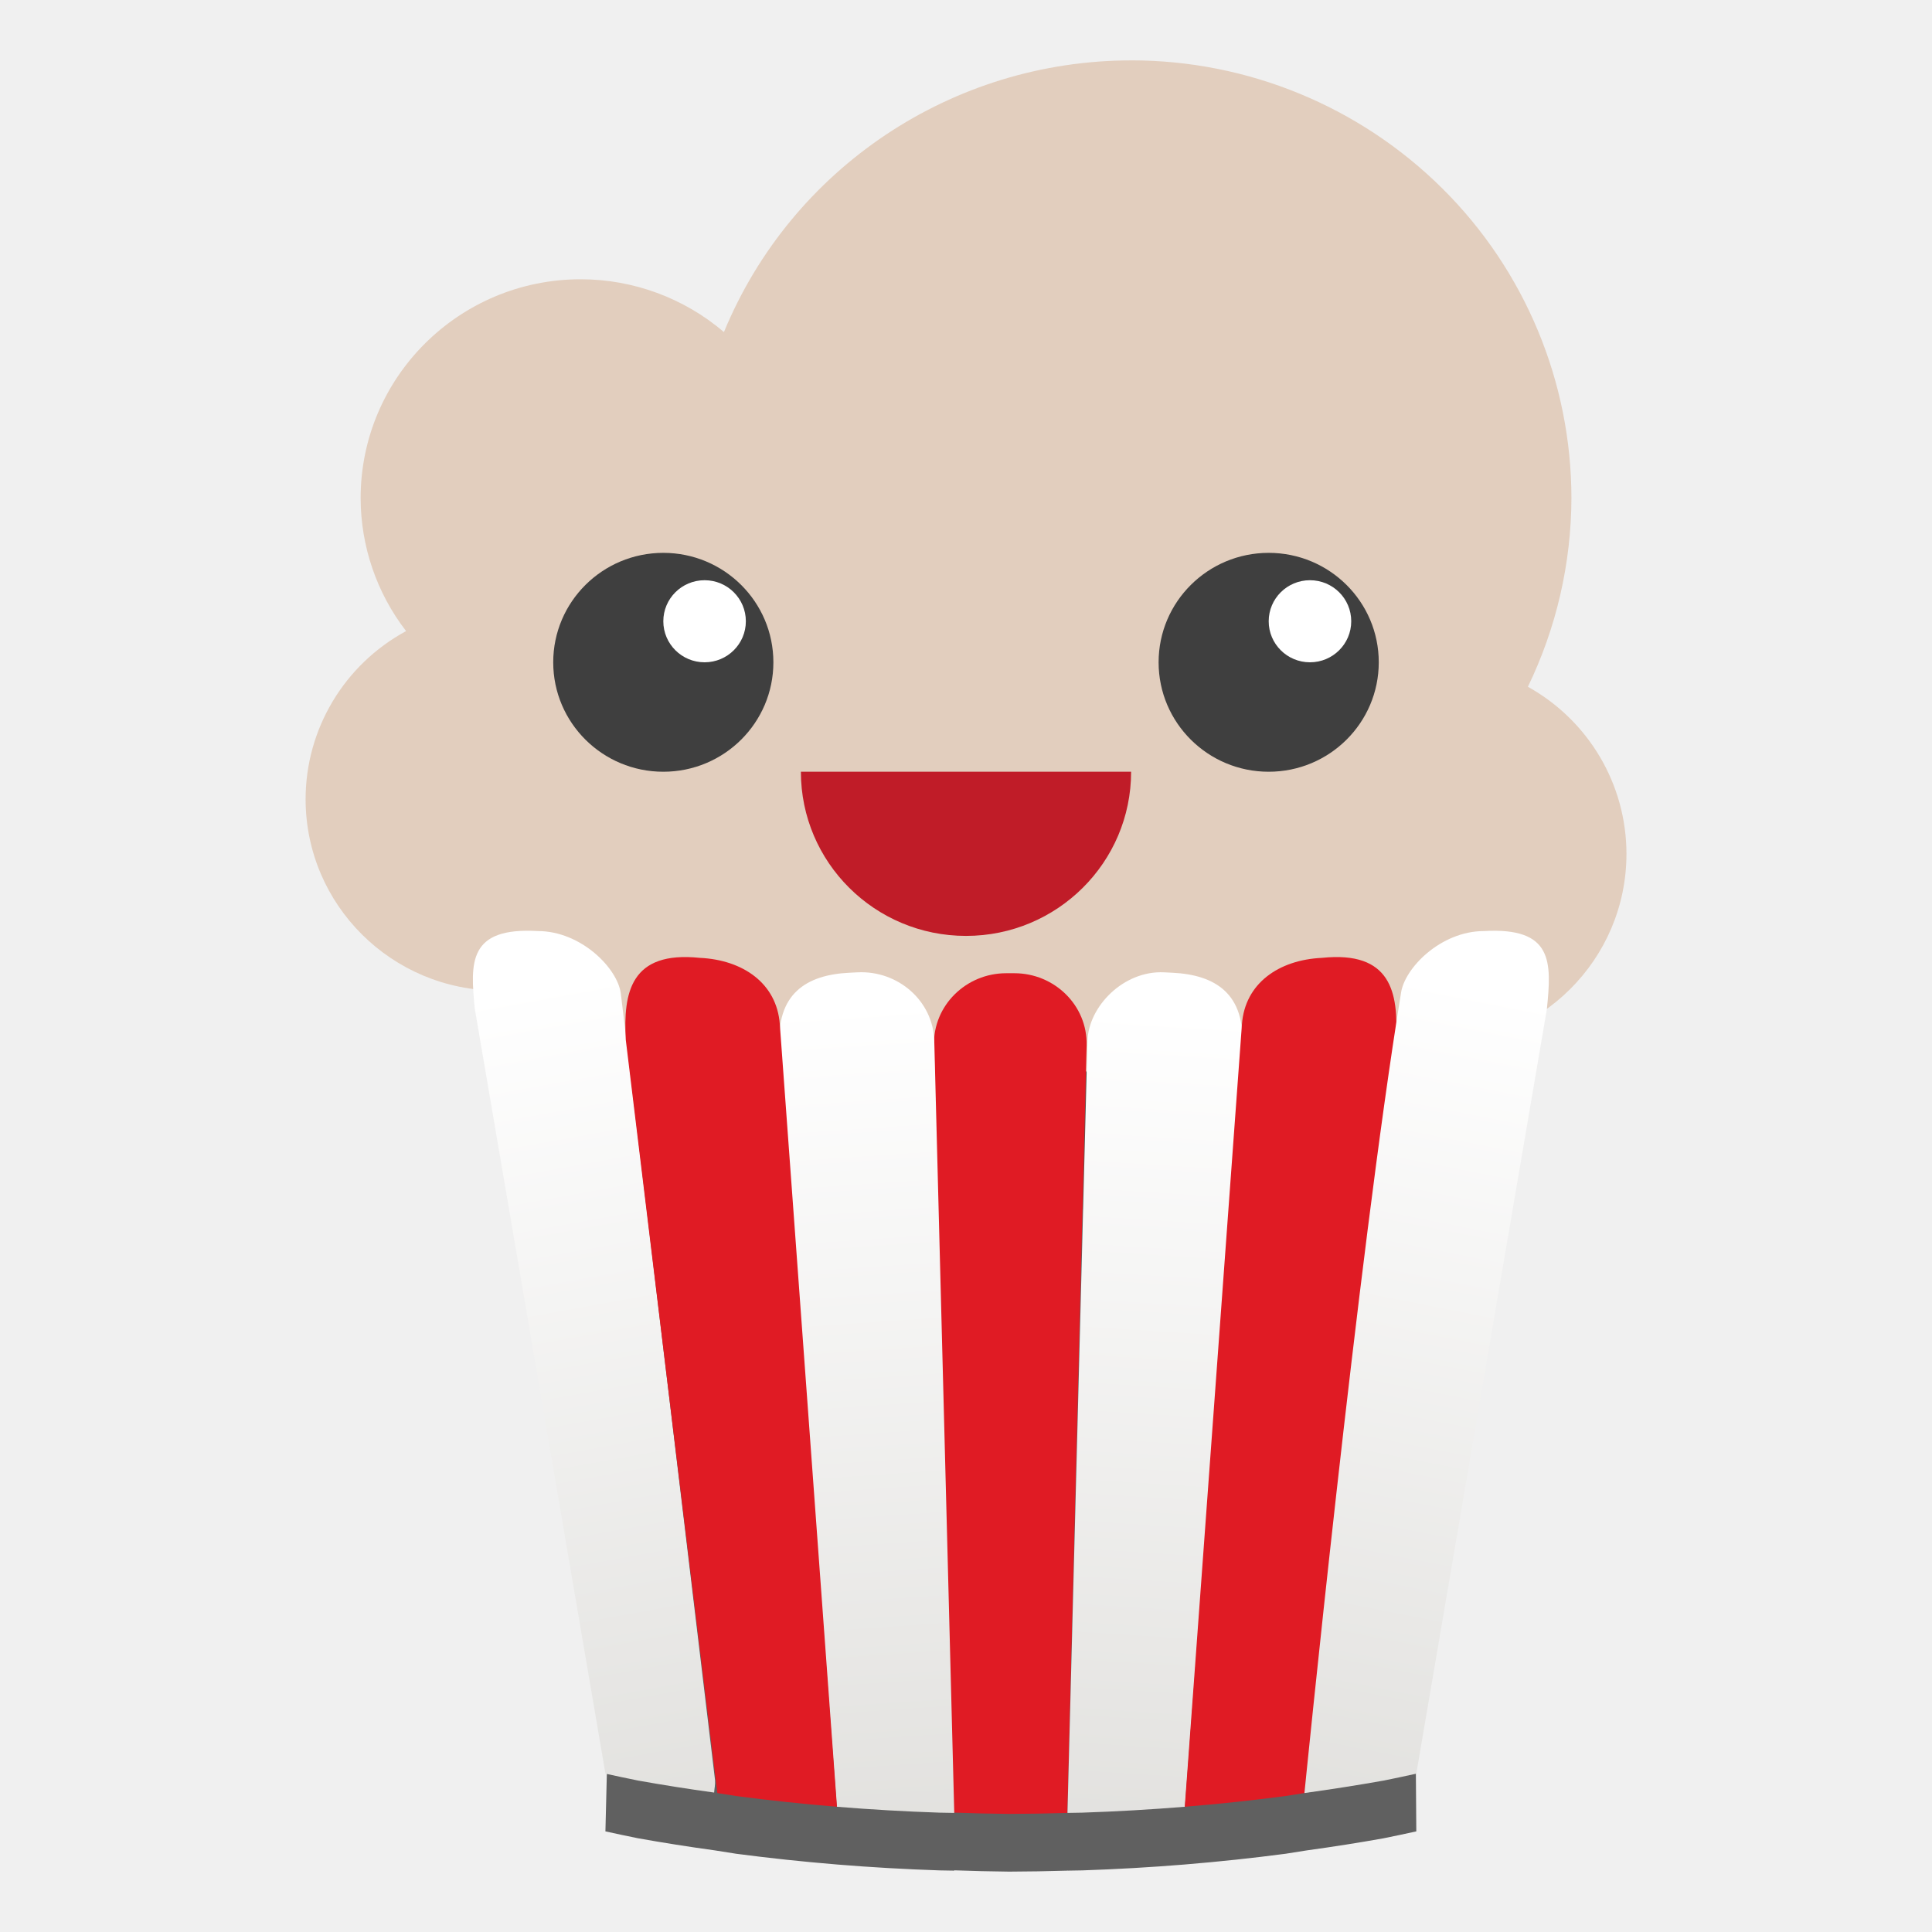
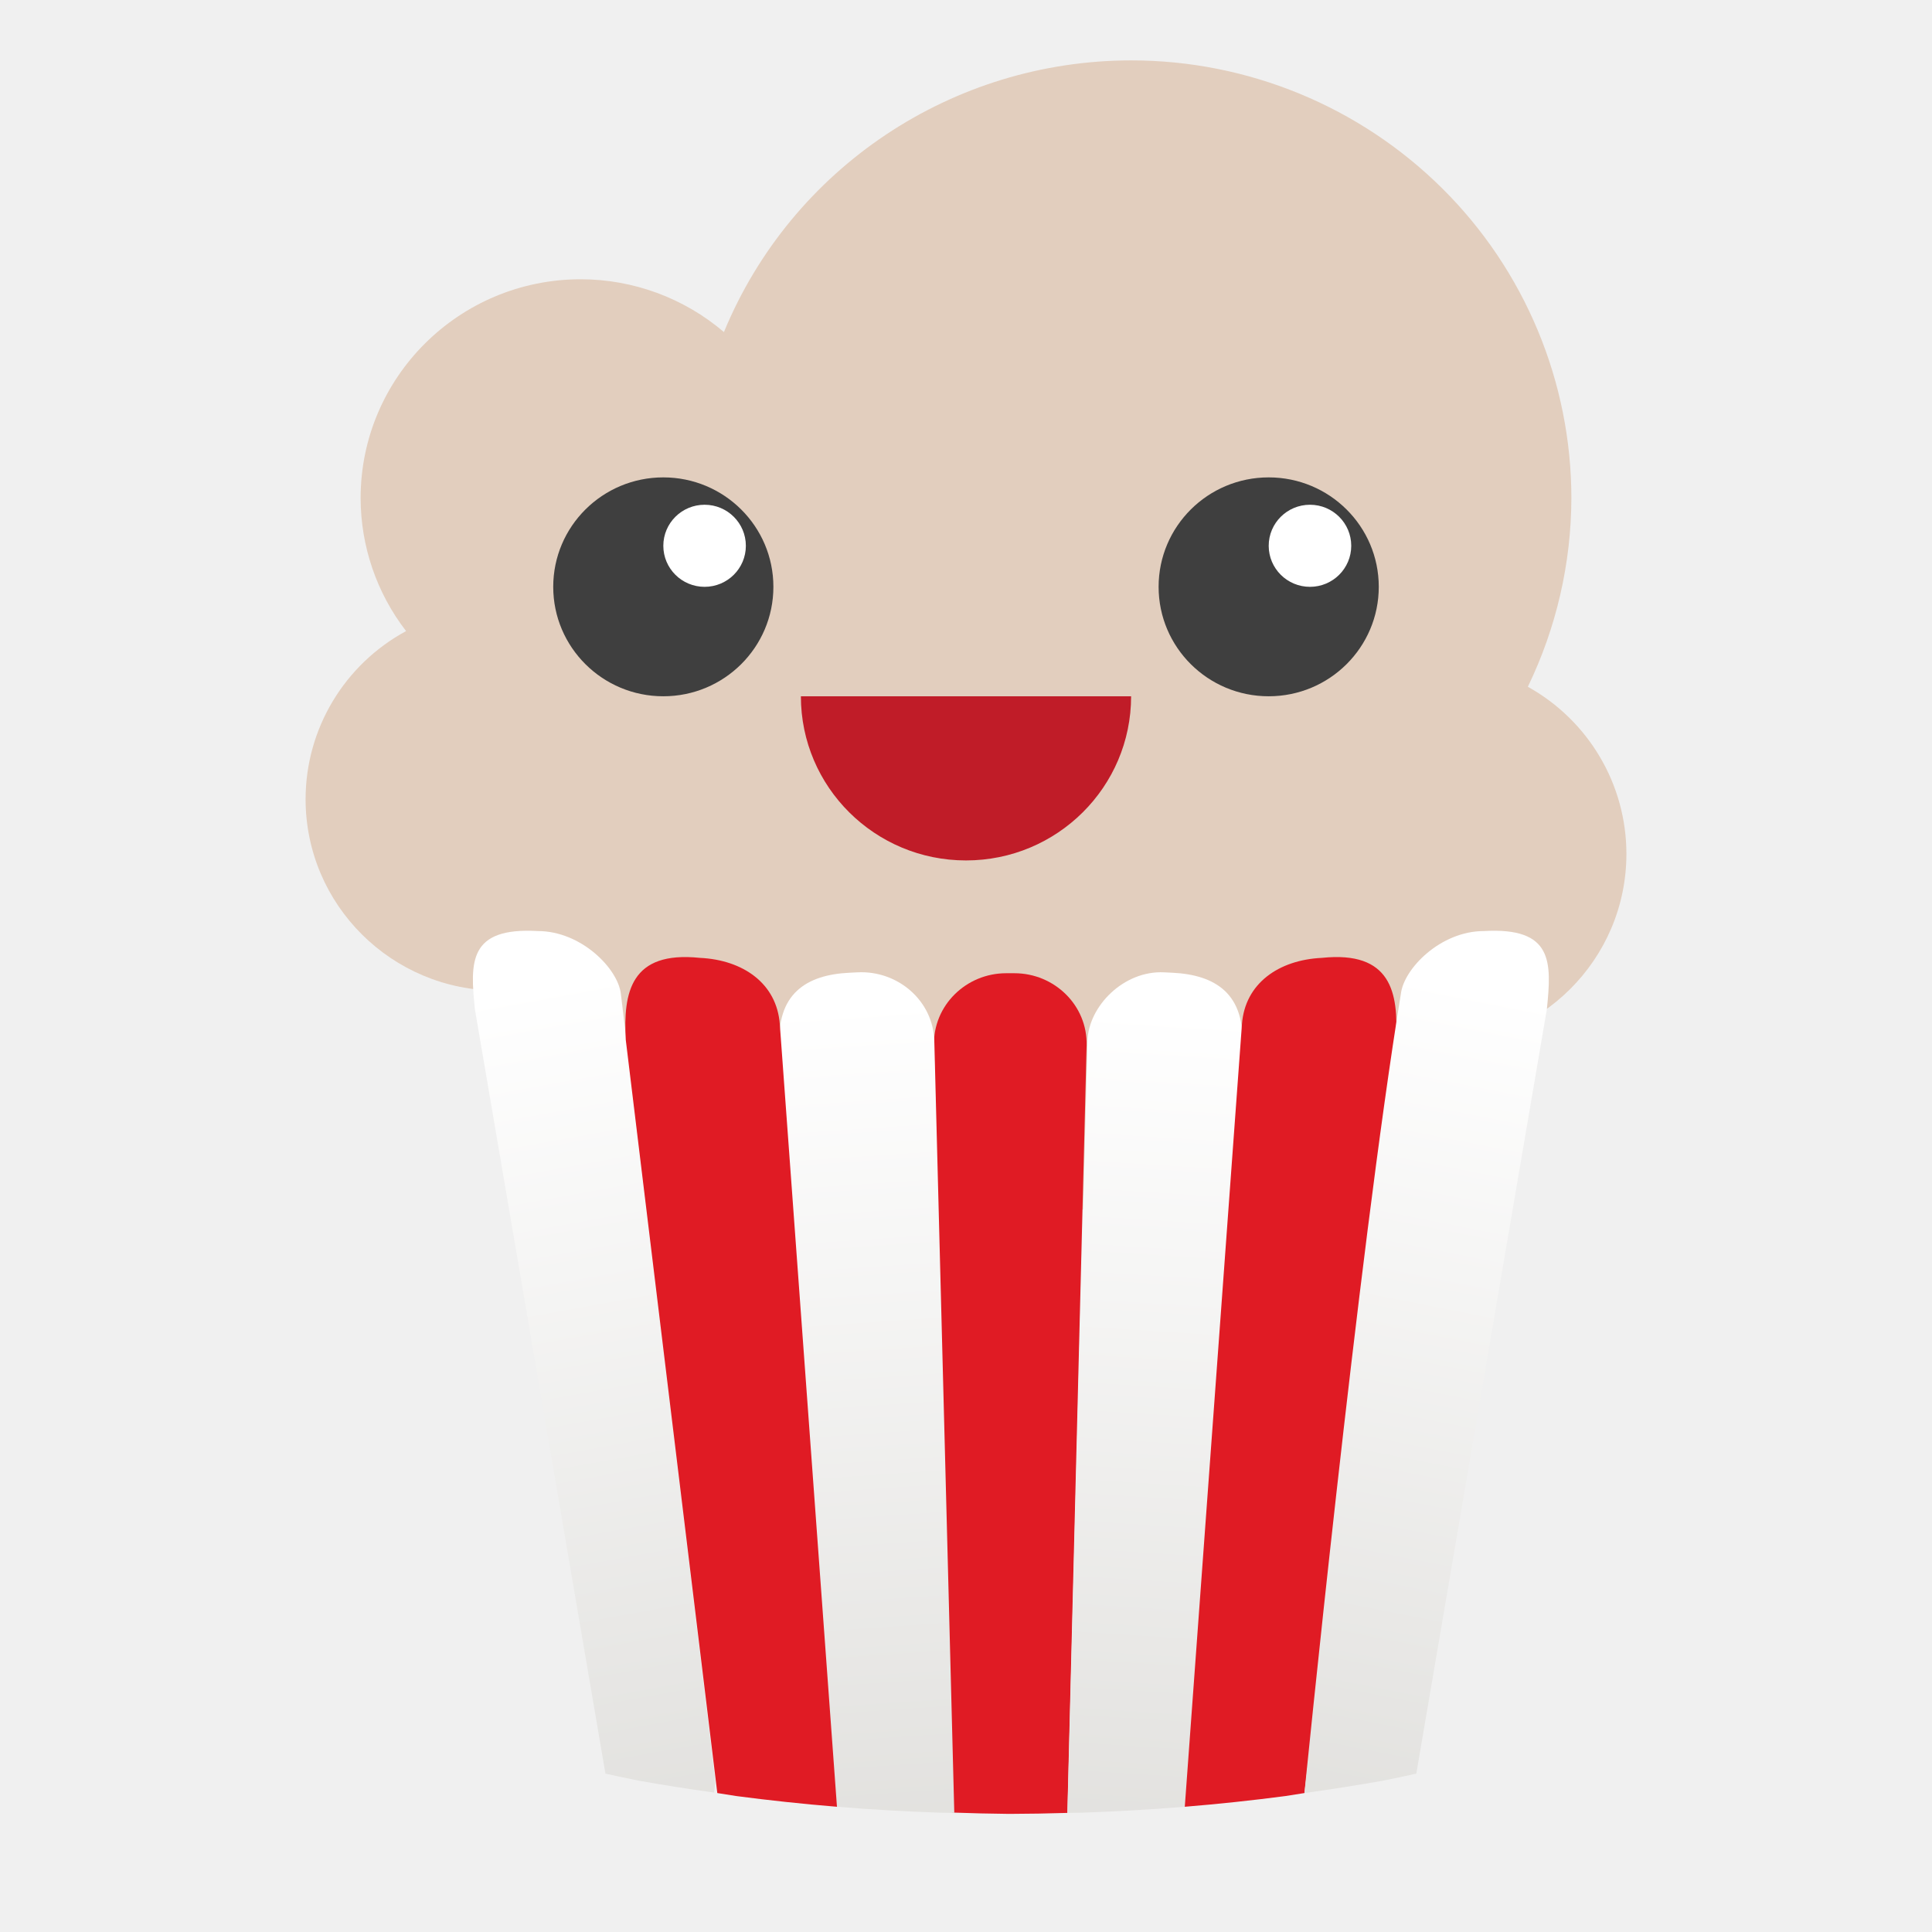
- <svg xmlns="http://www.w3.org/2000/svg" xmlns:xlink="http://www.w3.org/1999/xlink" width="128" height="128" version="1.0">
+ <svg xmlns="http://www.w3.org/2000/svg" fill="none" width="128" height="128" viewBox="0 0 128 128">
+   <path fill="#E2CEBE" d="M74.939 4.001C63.107 4.006 52.451 11.116 47.962 22C45.316 19.744 41.954 18.504 38.477 18.502C30.422 18.502 23.892 24.994 23.892 33.003C23.897 36.191 24.956 39.288 26.904 41.811C22.804 44.031 20.251 48.3 20.246 52.943C20.246 59.95 25.959 65.631 33.007 65.631C33.617 65.627 34.227 65.579 34.83 65.489V69.256C34.83 75.282 39.709 80.132 45.769 80.132H82.231C88.291 80.132 93.17 75.282 93.17 69.256V69.107C93.772 69.2 94.382 69.25 94.993 69.256C102.041 69.256 107.754 63.575 107.754 56.568C107.752 51.975 105.254 47.742 101.224 45.5C103.11 41.603 104.096 37.332 104.108 33.002C104.106 29.19 103.351 25.415 101.884 21.895C100.418 18.376 98.27 15.181 95.565 12.495C90.081 7.05 82.666 3.997 74.939 4.001Z" />
+   <path opacity=".6" d="M34.83 65.489C31.048 65.536 40.837 76.988 41.136 79.915L40.111 121.333C40.829 121.492 41.552 121.646 42.281 121.793C43.937 122.088 45.615 122.353 47.314 122.586L47.523 122.618C47.939 122.686 48.356 122.752 48.774 122.816C50.969 123.105 53.193 123.342 55.437 123.526L55.45 123.528C57.699 123.711 59.966 123.842 62.242 123.918C62.568 123.925 62.893 123.93 63.219 123.935C63.219 123.928 63.223 123.923 63.223 123.916V123.914C64.433 123.958 65.647 123.987 66.861 124C68.146 123.995 69.43 123.974 70.713 123.935C70.713 123.931 70.715 123.929 70.715 123.925L71.99 73.084C73.896 71.907 69.858 68.303 67.21 68.303H66.659C64.146 68.303 62.047 70.224 61.891 72.683C61.762 70.086 59.465 68.115 56.819 68.244L56.259 68.272C53.856 68.388 51.982 69.32 51.68 71.904L51.663 71.687C51.465 68.974 49.223 67.42 46.367 67.286C41.987 66.828 41.347 69.342 41.448 72.296L41.133 69.663C40.932 67.986 38.498 65.512 35.639 65.51C35.351 65.493 35.082 65.486 34.83 65.489L34.83 65.489ZM99.115 65.489C98.863 65.486 98.594 65.493 98.306 65.51C75.203 80.337 67.596 122.368 70.722 123.916C70.722 123.923 70.726 123.928 70.726 123.935C71.052 123.93 71.377 123.924 71.703 123.918C73.979 123.841 76.246 123.711 78.495 123.527L78.508 123.526C80.752 123.342 82.976 123.105 85.171 122.816C85.589 122.752 86.006 122.686 86.422 122.618L86.631 122.586C88.33 122.353 90.008 122.088 91.664 121.793C92.393 121.645 93.116 121.492 93.834 121.333L93.569 85.137C93.868 82.21 102.897 65.536 99.115 65.489L99.115 65.489Z" />
+   <path fill="url(#paint0_linear)" d="M63.075 120.086C64.335 120.132 65.597 120.162 66.861 120.175C68.146 120.171 69.43 120.149 70.713 120.11C70.713 120.106 70.715 120.104 70.715 120.1L71.99 69.259C72.057 66.612 69.858 64.479 67.21 64.479H66.659C64.01 64.479 61.816 66.612 61.878 69.259L63.075 120.086Z" />
+   <path fill="url(#paint1_linear)" d="M70.726 120.11C71.052 120.105 71.377 120.1 71.703 120.093C73.979 120.017 76.246 119.887 78.495 119.703L78.508 119.701L82.289 69.463C82.564 65.813 80.478 64.583 77.686 64.447L77.126 64.419C74.443 64.289 72.115 66.666 72.046 68.966L70.722 120.091C70.722 120.098 70.726 120.103 70.726 120.11L70.726 120.11Z" />
+   <path fill="url(#paint2_linear)" d="M78.495 119.703C80.744 119.519 82.972 119.281 85.171 118.992C85.589 118.927 86.006 118.861 86.422 118.794L92.487 68.89C92.661 65.757 92.167 62.982 87.578 63.461C84.722 63.596 82.48 65.149 82.282 67.863L78.495 119.703Z" />
+   <path fill="url(#paint3_linear)" d="M86.422 118.794C88.121 118.56 90.008 118.263 91.664 117.968C92.393 117.821 93.116 117.668 93.834 117.509L102.484 66.86C102.802 63.738 102.912 61.419 98.306 61.685C95.447 61.687 93.013 64.162 92.812 65.839C89.957 83.316 86.422 118.794 86.422 118.794V118.794Z" />
+   <path fill="url(#paint4_linear)" d="M47.315 118.762C45.616 118.528 43.938 118.263 42.282 117.968C41.553 117.821 40.83 117.668 40.112 117.509L31.462 66.86C31.144 63.738 31.034 61.419 35.64 61.685C38.499 61.687 40.933 64.162 41.134 65.839L47.375 117.942C47.397 118.236 47.332 118.486 47.315 118.762V118.762Z" />
+   <path fill="url(#paint5_linear)" d="M63.22 120.11C62.894 120.106 62.569 120.1 62.243 120.093C59.967 120.017 57.7 119.887 55.451 119.703C55.447 119.702 55.443 119.702 55.438 119.701L51.657 69.463C51.382 65.813 53.468 64.583 56.26 64.447L56.82 64.419C59.503 64.289 61.831 66.316 61.9 68.966L63.224 120.091C63.224 120.098 63.22 120.103 63.22 120.11L63.22 120.11Z" />
+   <path fill="url(#paint6_linear)" d="M55.451 119.703C53.202 119.519 50.974 119.281 48.775 118.992C48.357 118.927 47.94 118.861 47.524 118.794L41.459 68.89C41.285 65.757 41.779 62.982 46.368 63.461C49.224 63.596 51.466 65.149 51.664 67.863L55.451 119.703Z" />
+   <path fill="#C01C28" d="M74.939 46.13C74.939 52.137 70.041 57.006 64 57.006C57.959 57.006 53.061 52.137 53.061 46.13H74.939Z" />
+   <path fill="#3F3F3F" d="M84.054 46.13C88.082 46.13 91.347 42.884 91.347 38.879C91.347 34.874 88.082 31.628 84.054 31.628C80.026 31.628 76.761 34.874 76.761 38.879C76.761 42.884 80.026 46.13 84.054 46.13Z" />
+   <path fill="#fff" d="M86.789 38.879C88.299 38.879 89.523 37.662 89.523 36.16C89.523 34.658 88.299 33.441 86.789 33.441C85.279 33.441 84.055 34.658 84.055 36.16C84.055 37.662 85.279 38.879 86.789 38.879Z" />
+   <path fill="#3F3F3F" d="M43.946 46.13C47.974 46.13 51.239 42.884 51.239 38.879C51.239 34.874 47.974 31.628 43.946 31.628C39.918 31.628 36.653 34.874 36.653 38.879C36.653 42.884 39.918 46.13 43.946 46.13Z" />
+   <path fill="#fff" d="M46.681 38.879C48.191 38.879 49.415 37.662 49.415 36.16C49.415 34.658 48.191 33.441 46.681 33.441C45.171 33.441 43.947 34.658 43.947 36.16C43.947 37.662 45.171 38.879 46.681 38.879Z" />
  <defs>
-     <linearGradient id="linearGradient1617">
-       <stop id="stop1613" offset="0" style="stop-color:#e01b24" />
-       <stop id="stop1615" offset="1" style="stop-color:#e01b24" />
+     <linearGradient id="paint0_linear" x1="67.395" x2="66.474" y1="129.118" y2="65.348" gradientUnits="userSpaceOnUse">
+       <stop stop-color="#E01B24" />
+       <stop offset="1" stop-color="#E01B24" />
    </linearGradient>
-     <linearGradient id="linearGradient1609">
-       <stop id="stop1605" offset="0" style="stop-color:#deddda" />
-       <stop id="stop1607" offset="1" style="stop-color:#ffffff" />
+     <linearGradient id="paint1_linear" x1="73.482" x2="77.408" y1="129.36" y2="67.122" gradientUnits="userSpaceOnUse">
+       <stop stop-color="#DEDDDA" />
+       <stop offset="1" stop-color="#fff" />
    </linearGradient>
-     <linearGradient id="linearGradient1595">
-       <stop style="stop-color:#deddda" id="stop1591" offset="0" />
-       <stop style="stop-color:#ffffff" id="stop1593" offset="1" />
+     <linearGradient id="paint2_linear" x1="-245.863" x2="-243.41" y1="-36.556" y2="-33.491" gradientUnits="userSpaceOnUse">
+       <stop stop-color="#E01B24" />
+       <stop offset="1" stop-color="#E01B24" />
    </linearGradient>
-     <linearGradient id="linearGradient1579">
-       <stop id="stop1575" offset="0" style="stop-color:#deddda" />
-       <stop id="stop1577" offset="1" style="stop-color:#ffffff" />
+     <linearGradient id="paint3_linear" x1="86.115" x2="98.306" y1="127.326" y2="65.51" gradientUnits="userSpaceOnUse">
+       <stop stop-color="#DEDDDA" />
+       <stop offset="1" stop-color="#fff" />
    </linearGradient>
-     <linearGradient id="a">
-       <stop id="stop2" offset="0" stop-color="#68676b" />
-       <stop id="stop4" offset=".8" stop-color="#424048" />
-       <stop id="stop6" offset="1" stop-color="#241f31" />
+     <linearGradient id="paint4_linear" x1="46.153" x2="34.83" y1="127.923" y2="65.489" gradientUnits="userSpaceOnUse">
+       <stop stop-color="#DEDDDA" />
+       <stop offset="1" stop-color="#fff" />
    </linearGradient>
-     <radialGradient id="d" cx="279.422" cy="446.483" r="224" fx="279.422" fy="446.483" gradientTransform="matrix(1.34416 .0006 -.00062 1.38763 -121.22 -718.103)" gradientUnits="userSpaceOnUse" xlink:href="#a" />
-     <linearGradient id="e" x1="43.844" x2="-60" y1="234" y2="234" gradientTransform="matrix(1.0015 0 0 .99993 72.09 56.015)" gradientUnits="userSpaceOnUse" xlink:href="#b" />
-     <linearGradient id="b">
-       <stop id="stop11" offset="0" stop-color="#d5d3cf" />
-       <stop id="stop13" offset=".038" stop-color="#e3e2df" />
-       <stop id="stop15" offset=".077" stop-color="#c0bfbc" />
-       <stop id="stop17" offset=".923" stop-color="#c0bfbc" />
-       <stop id="stop19" offset=".962" stop-color="#e3e2df" />
-       <stop id="stop21" offset="1" stop-color="#d5d3cf" />
+     <linearGradient id="paint5_linear" x1="61.384" x2="57.151" y1="128.746" y2="66.508" gradientUnits="userSpaceOnUse">
+       <stop stop-color="#DEDDDA" />
+       <stop offset="1" stop-color="#fff" />
    </linearGradient>
-     <linearGradient id="linearGradient1581" x1="89.495" x2="101.337" y1="125.373" y2="60.074" gradientTransform="matrix(-0.9561285,0,0,0.9561285,130.4756,7.050734)" gradientUnits="userSpaceOnUse" xlink:href="#linearGradient1579" />
-     <linearGradient id="linearGradient1589" x1="73.565" x2="77.992" y1="126.233" y2="61.14" gradientTransform="matrix(-0.9561285,0,0,0.9561285,130.4756,7.050734)" gradientUnits="userSpaceOnUse" xlink:href="#linearGradient1595" />
-     <linearGradient id="linearGradient1603" x1="74.527" x2="78.633" y1="126.875" y2="61.782" gradientTransform="matrix(0.9561285,0,0,0.9561285,0.979023,7.050734)" gradientUnits="userSpaceOnUse" xlink:href="#linearGradient1579" />
-     <linearGradient id="linearGradient1611" x1="87.74" x2="100.49" y1="124.748" y2="60.096" gradientTransform="matrix(0.9561285,0,0,0.9561285,0.979023,7.050734)" gradientUnits="userSpaceOnUse" xlink:href="#linearGradient1609" />
-     <linearGradient id="linearGradient1619" x1="82.335" x2="90.266" y1="126.135" y2="58.477" gradientTransform="matrix(-0.9561285,0,0,0.9561285,130.4756,7.050734)" gradientUnits="userSpaceOnUse" xlink:href="#linearGradient1617" />
-     <linearGradient id="linearGradient1627" x1="68.161" x2="67.197" y1="126.622" y2="59.926" gradientTransform="matrix(0.9561285,0,0,0.9561285,0.979023,7.050734)" gradientUnits="userSpaceOnUse" xlink:href="#linearGradient1617" />
-     <linearGradient id="linearGradient1635" x1="-259.471" x2="-256.906" y1="-46.654" y2="-43.448" gradientTransform="matrix(0.9561285,0,0,0.9561285,0.979023,7.050734)" gradientUnits="userSpaceOnUse" xlink:href="#linearGradient1617" />
+     <linearGradient id="paint6_linear" x1="52.998" x2="45.415" y1="128.652" y2="63.962" gradientUnits="userSpaceOnUse">
+       <stop stop-color="#E01B24" />
+       <stop offset="1" stop-color="#E01B24" />
+     </linearGradient>
  </defs>
-   <path d="m 74.939,4.001 c -11.831,0.005 -22.488,7.115 -26.976,17.999 a 14.633,14.633 0 0 0 -9.485,-3.498 c -8.055,0 -14.585,6.492 -14.585,14.501 a 14.45,14.45 0 0 0 3.012,8.808 c -4.1,2.22 -6.653,6.489 -6.658,11.131 0,7.008 5.713,12.689 12.762,12.689 a 12.916,12.916 0 0 0 1.823,-0.142 v 3.767 c 0,6.025 4.879,10.876 10.939,10.876 h 36.462 c 6.06,0 10.939,-4.851 10.939,-10.876 v -0.149 c 0.603,0.093 1.213,0.143 1.823,0.149 7.048,0 12.762,-5.681 12.762,-12.689 -0.002,-4.592 -2.5,-8.825 -6.53,-11.067 a 28.875,28.875 0 0 0 2.884,-12.498 28.918,28.918 0 0 0 -8.544,-20.508 29.256,29.256 0 0 0 -20.626,-8.495 z" style="isolation:isolate;fill:#e2cebe;filter:url(#b)" />
-   <path d="m 74.939,51.13 c 0,6.007 -4.898,10.876 -10.939,10.876 -6.041,0 -10.939,-4.869 -10.939,-10.876 z" style="isolation:isolate;fill:#c01c28;filter:url(#b)" />
-   <g transform="translate(1.24569,1.000002)">
-     <ellipse style="isolation:isolate;vector-effect:non-scaling-stroke;fill:#3f3f3f;filter:url(#b)" id="ellipse2597" cx="82.808" cy="42.879" rx="7.293" ry="7.251" />
-     <ellipse style="isolation:isolate;vector-effect:non-scaling-stroke;fill:#ffffff;filter:url(#b)" id="ellipse2599" cx="85.543" cy="40.16" rx="2.734" ry="2.719" />
-   </g>
-   <g transform="translate(1.24569,1.000002)">
-     <ellipse style="isolation:isolate;vector-effect:non-scaling-stroke;fill:#3f3f3f;filter:url(#b)" id="ellipse2601" cx="42.7" cy="42.879" rx="7.293" ry="7.251" />
-     <ellipse style="isolation:isolate;vector-effect:non-scaling-stroke;fill:#ffffff;filter:url(#b)" id="ellipse2603" cx="45.435" cy="40.16" rx="2.734" ry="2.719" />
-   </g>
-   <g transform="translate(1.24569,1.000002)">
-     <path style="opacity:0.6" d="m 33.584,64.489 c -3.782,0.046 6.007,11.499 6.306,14.426 l -1.025,41.418 c 0.718,0.159 1.441,0.312 2.17,0.459 1.655,0.295 3.334,0.56 5.033,0.794 l 0.209,0.032 c 0.416,0.068 0.833,0.134 1.251,0.198 2.195,0.289 4.419,0.526 6.663,0.71 l 0.013,0.002 c 2.249,0.184 4.516,0.314 6.792,0.39 0.325,0.007 0.651,0.012 0.977,0.017 1.9123e-4,-0.007 0.004,-0.012 0.004,-0.019 v -0.002 c 1.211,0.044 2.424,0.073 3.638,0.086 1.285,-0.005 2.57,-0.026 3.853,-0.065 2.4764e-4,-0.004 0.002,-0.006 0.002,-0.01 l 1.275,-50.841 c 1.905,-1.177 -2.132,-4.781 -4.781,-4.781 h -0.551 c -2.513,0 -4.612,1.921 -4.768,4.379 -0.129,-2.597 -2.427,-4.567 -5.072,-4.439 l -0.56,0.028 c -2.403,0.117 -4.277,1.048 -4.579,3.632 l -0.017,-0.217 c -0.198,-2.714 -2.44,-4.267 -5.296,-4.402 -4.38,-0.458 -5.02,2.056 -4.919,5.01 l -0.316,-2.633 c -0.201,-1.677 -2.635,-4.151 -5.494,-4.153 -0.288,-0.017 -0.556,-0.024 -0.809,-0.021 z m 64.285,0 c -0.252,-0.003 -0.521,0.004 -0.809,0.021 -23.103,14.827 -30.71,56.858 -27.584,58.406 1.3194e-4,0.007 0.004,0.012 0.004,0.019 0.326,-0.005 0.651,-0.01 0.977,-0.017 2.276,-0.076 4.543,-0.207 6.792,-0.39 l 0.013,-0.002 c 2.245,-0.184 4.468,-0.421 6.663,-0.71 0.418,-0.064 0.835,-0.13 1.251,-0.198 l 0.209,-0.032 c 1.699,-0.234 3.377,-0.498 5.033,-0.794 0.729,-0.147 1.452,-0.3 2.17,-0.459 l -0.264,-36.197 c 0.299,-2.927 9.328,-19.601 5.546,-19.647 z" />
-     <path d="m 61.83,119.086 a 68.447,32.465 0 0 0 3.785,0.09 68.447,32.465 0 0 0 3.853,-0.065 c 2.4764e-4,-0.004 0.002,-0.006 0.002,-0.01 l 1.275,-50.841 c 0.067,-2.648 -2.132,-4.781 -4.781,-4.781 h -0.551 c -2.648,0 -4.843,2.133 -4.781,4.781 z" style="fill:url(#linearGradient1627)" />
-     <path d="m 69.48,119.11 c 0.326,-0.005 0.651,-0.01 0.977,-0.017 2.276,-0.076 4.543,-0.207 6.792,-0.39 l 0.013,-0.002 3.782,-50.238 c 0.275,-3.65 -1.811,-4.88 -4.603,-5.016 l -0.56,-0.028 c -2.682,-0.13 -5.011,2.247 -5.079,4.547 l -1.324,51.125 c 1.3194e-4,0.007 0.004,0.012 0.004,0.019 z" style="fill:url(#linearGradient1603)" />
-     <path d="m 77.249,118.703 a 68.447,32.465 0 0 0 6.676,-0.711 68.447,32.465 0 0 0 1.251,-0.198 l 6.065,-49.904 c 0.174,-3.133 -0.321,-5.908 -4.909,-5.429 -2.856,0.134 -5.098,1.688 -5.296,4.402 z" style="fill:url(#linearGradient1635)" />
-     <path d="m 85.176,117.794 c 1.699,-0.234 3.587,-0.53 5.242,-0.825 0.729,-0.147 1.452,-0.3 2.17,-0.459 l 8.65,-50.649 c 0.319,-3.122 0.429,-5.441 -4.177,-5.175 -2.859,0.002 -5.293,2.476 -5.494,4.153 -2.856,17.477 -6.39,52.955 -6.39,52.955 z" style="fill:url(#linearGradient1611)" />
-     <path style="fill:url(#linearGradient1581)" d="m 46.069,117.762 a 68.447,32.465 0 0 1 -5.033,-0.794 68.447,32.465 0 0 1 -2.17,-0.459 l -8.65,-50.649 c -0.319,-3.122 -0.429,-5.441 4.177,-5.175 2.859,0.002 5.293,2.476 5.494,4.153 l 6.241,52.103 c 0.022,0.294 -0.043,0.544 -0.06,0.82 z" />
-     <path style="fill:url(#linearGradient1589)" d="m 61.974,119.11 a 68.447,32.465 0 0 1 -0.977,-0.017 68.447,32.465 0 0 1 -6.792,-0.39 68.447,32.465 0 0 1 -0.013,-0.002 l -3.782,-50.238 c -0.275,-3.65 1.811,-4.88 4.603,-5.016 l 0.56,-0.028 c 2.682,-0.13 5.011,1.896 5.079,4.547 l 1.324,51.125 c -1.3194e-4,0.007 -0.004,0.012 -0.004,0.019 z" />
-     <path style="fill:url(#linearGradient1619)" d="m 54.206,118.703 a 68.447,32.465 0 0 1 -6.676,-0.711 68.447,32.465 0 0 1 -1.251,-0.198 l -6.065,-49.904 c -0.174,-3.133 0.321,-5.908 4.909,-5.429 2.856,0.134 5.098,1.688 5.296,4.402 z" />
-   </g>
</svg>
